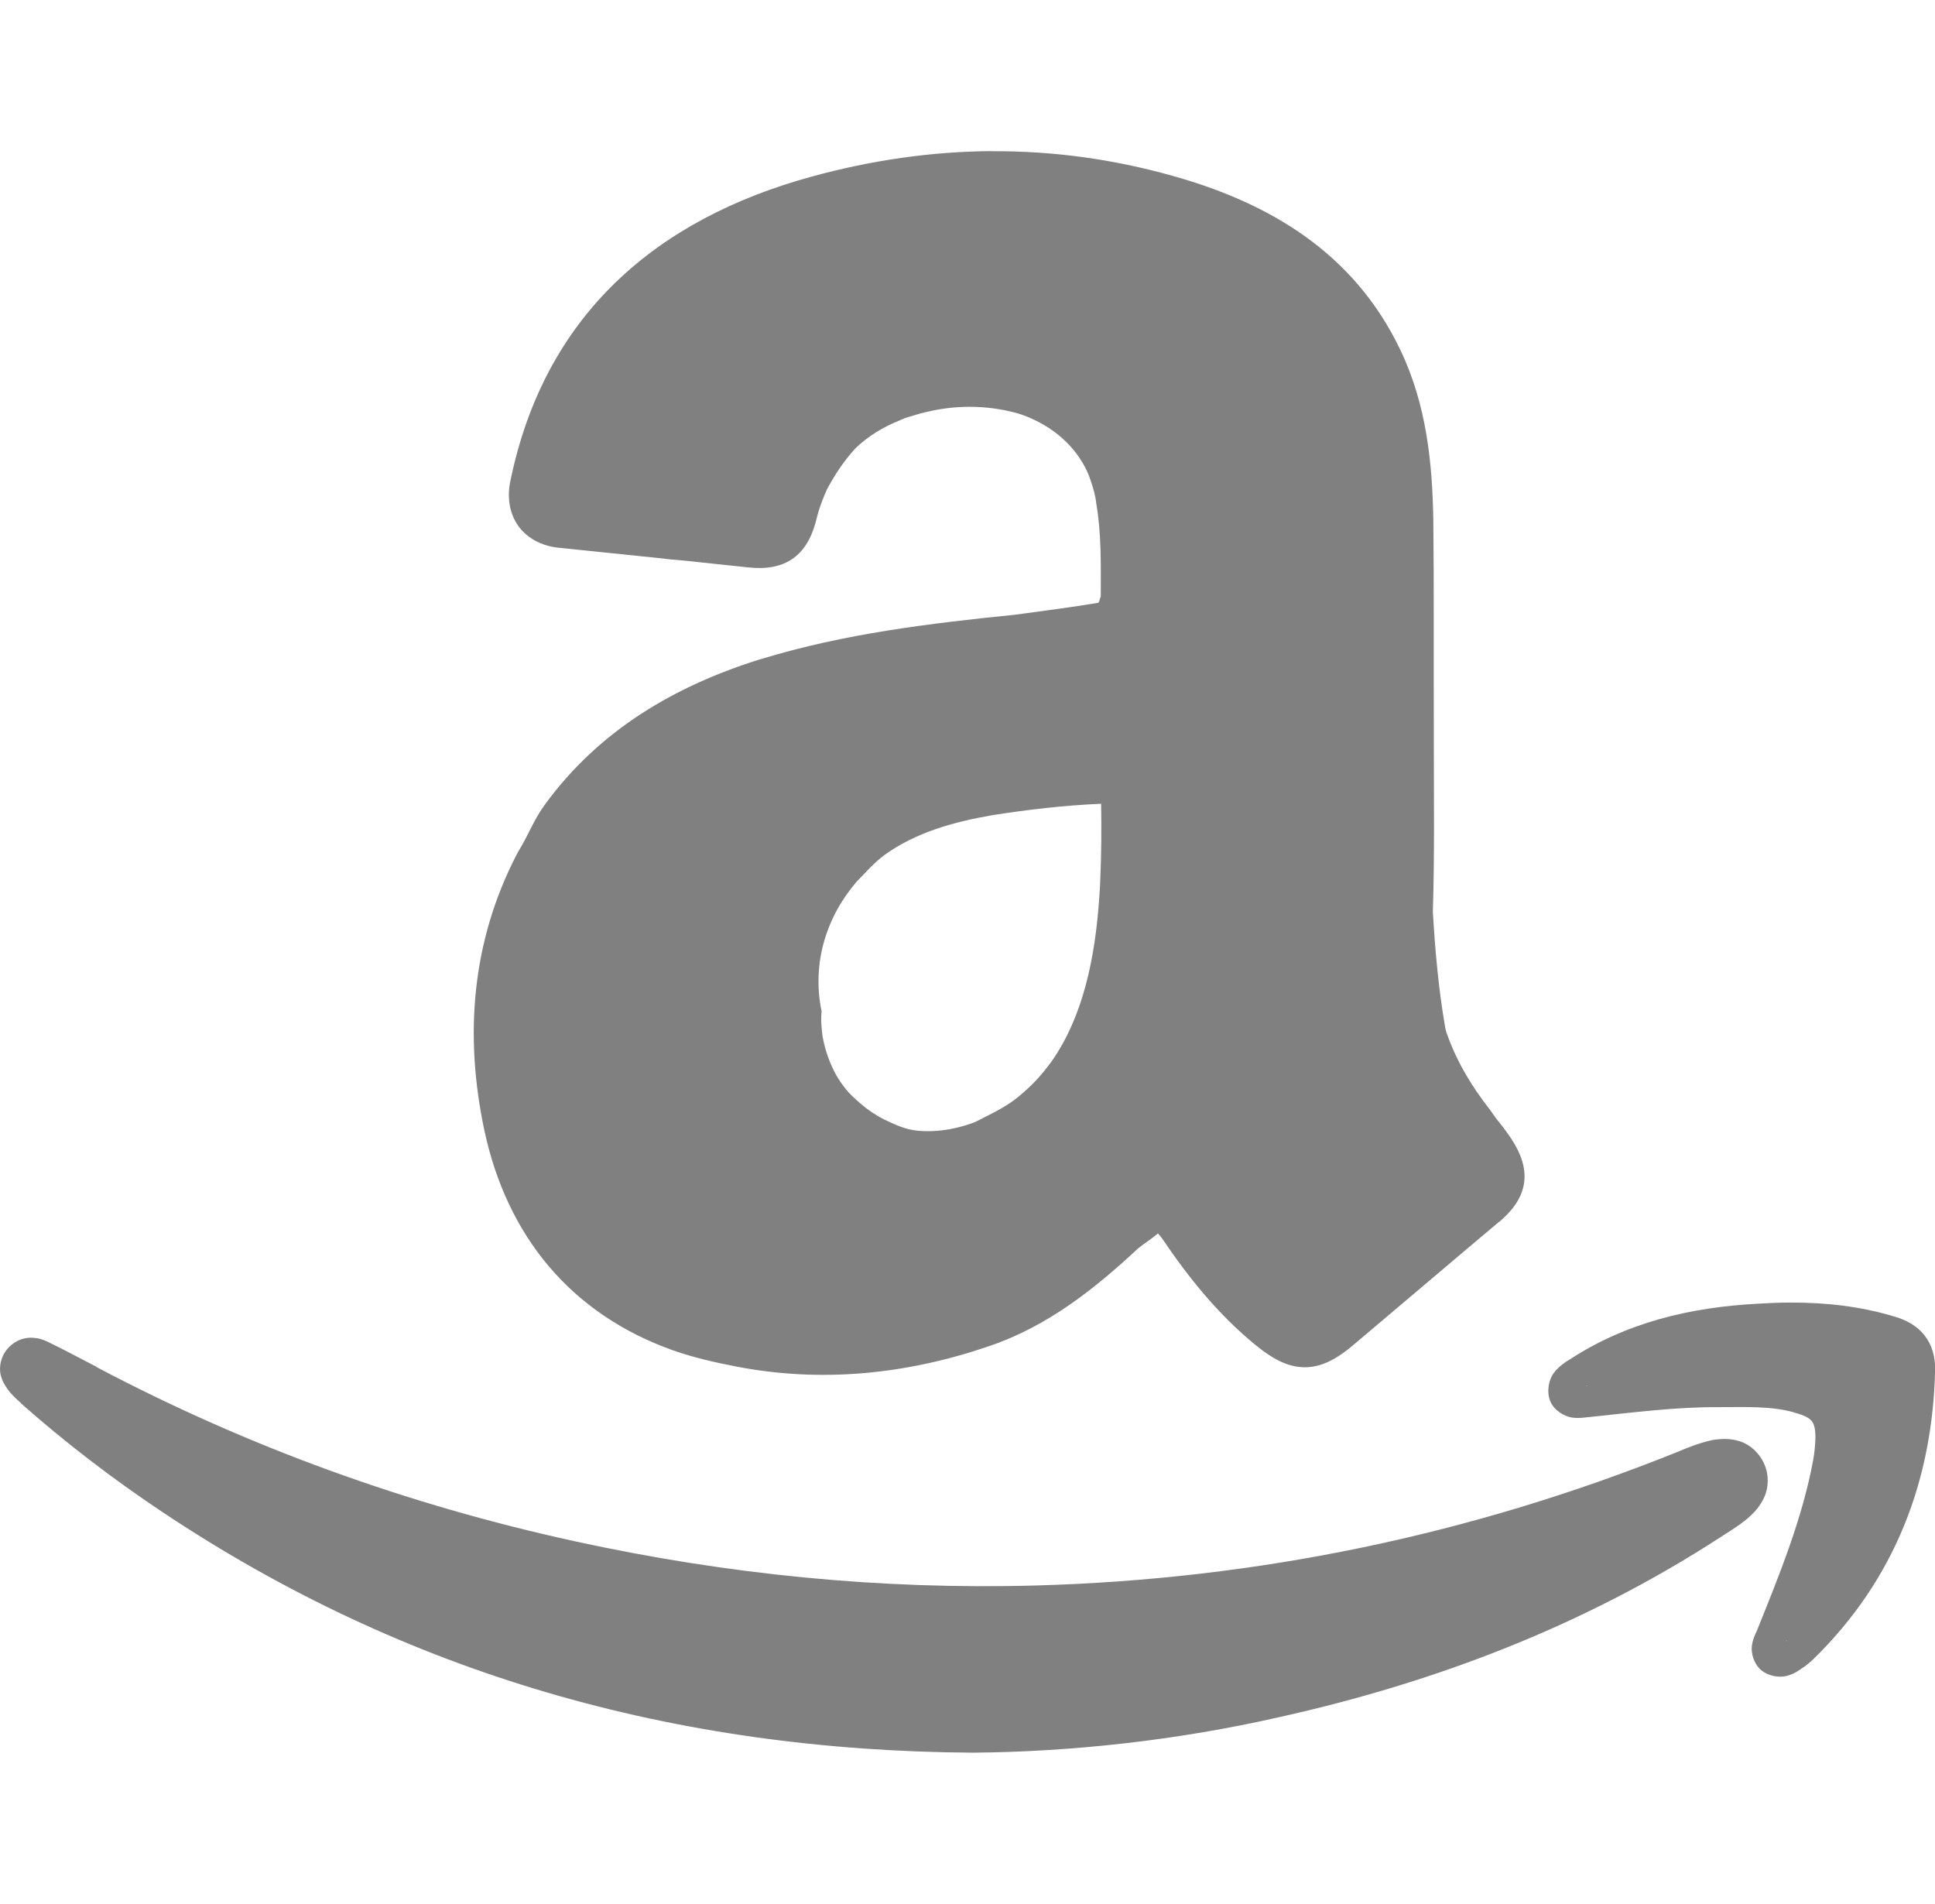
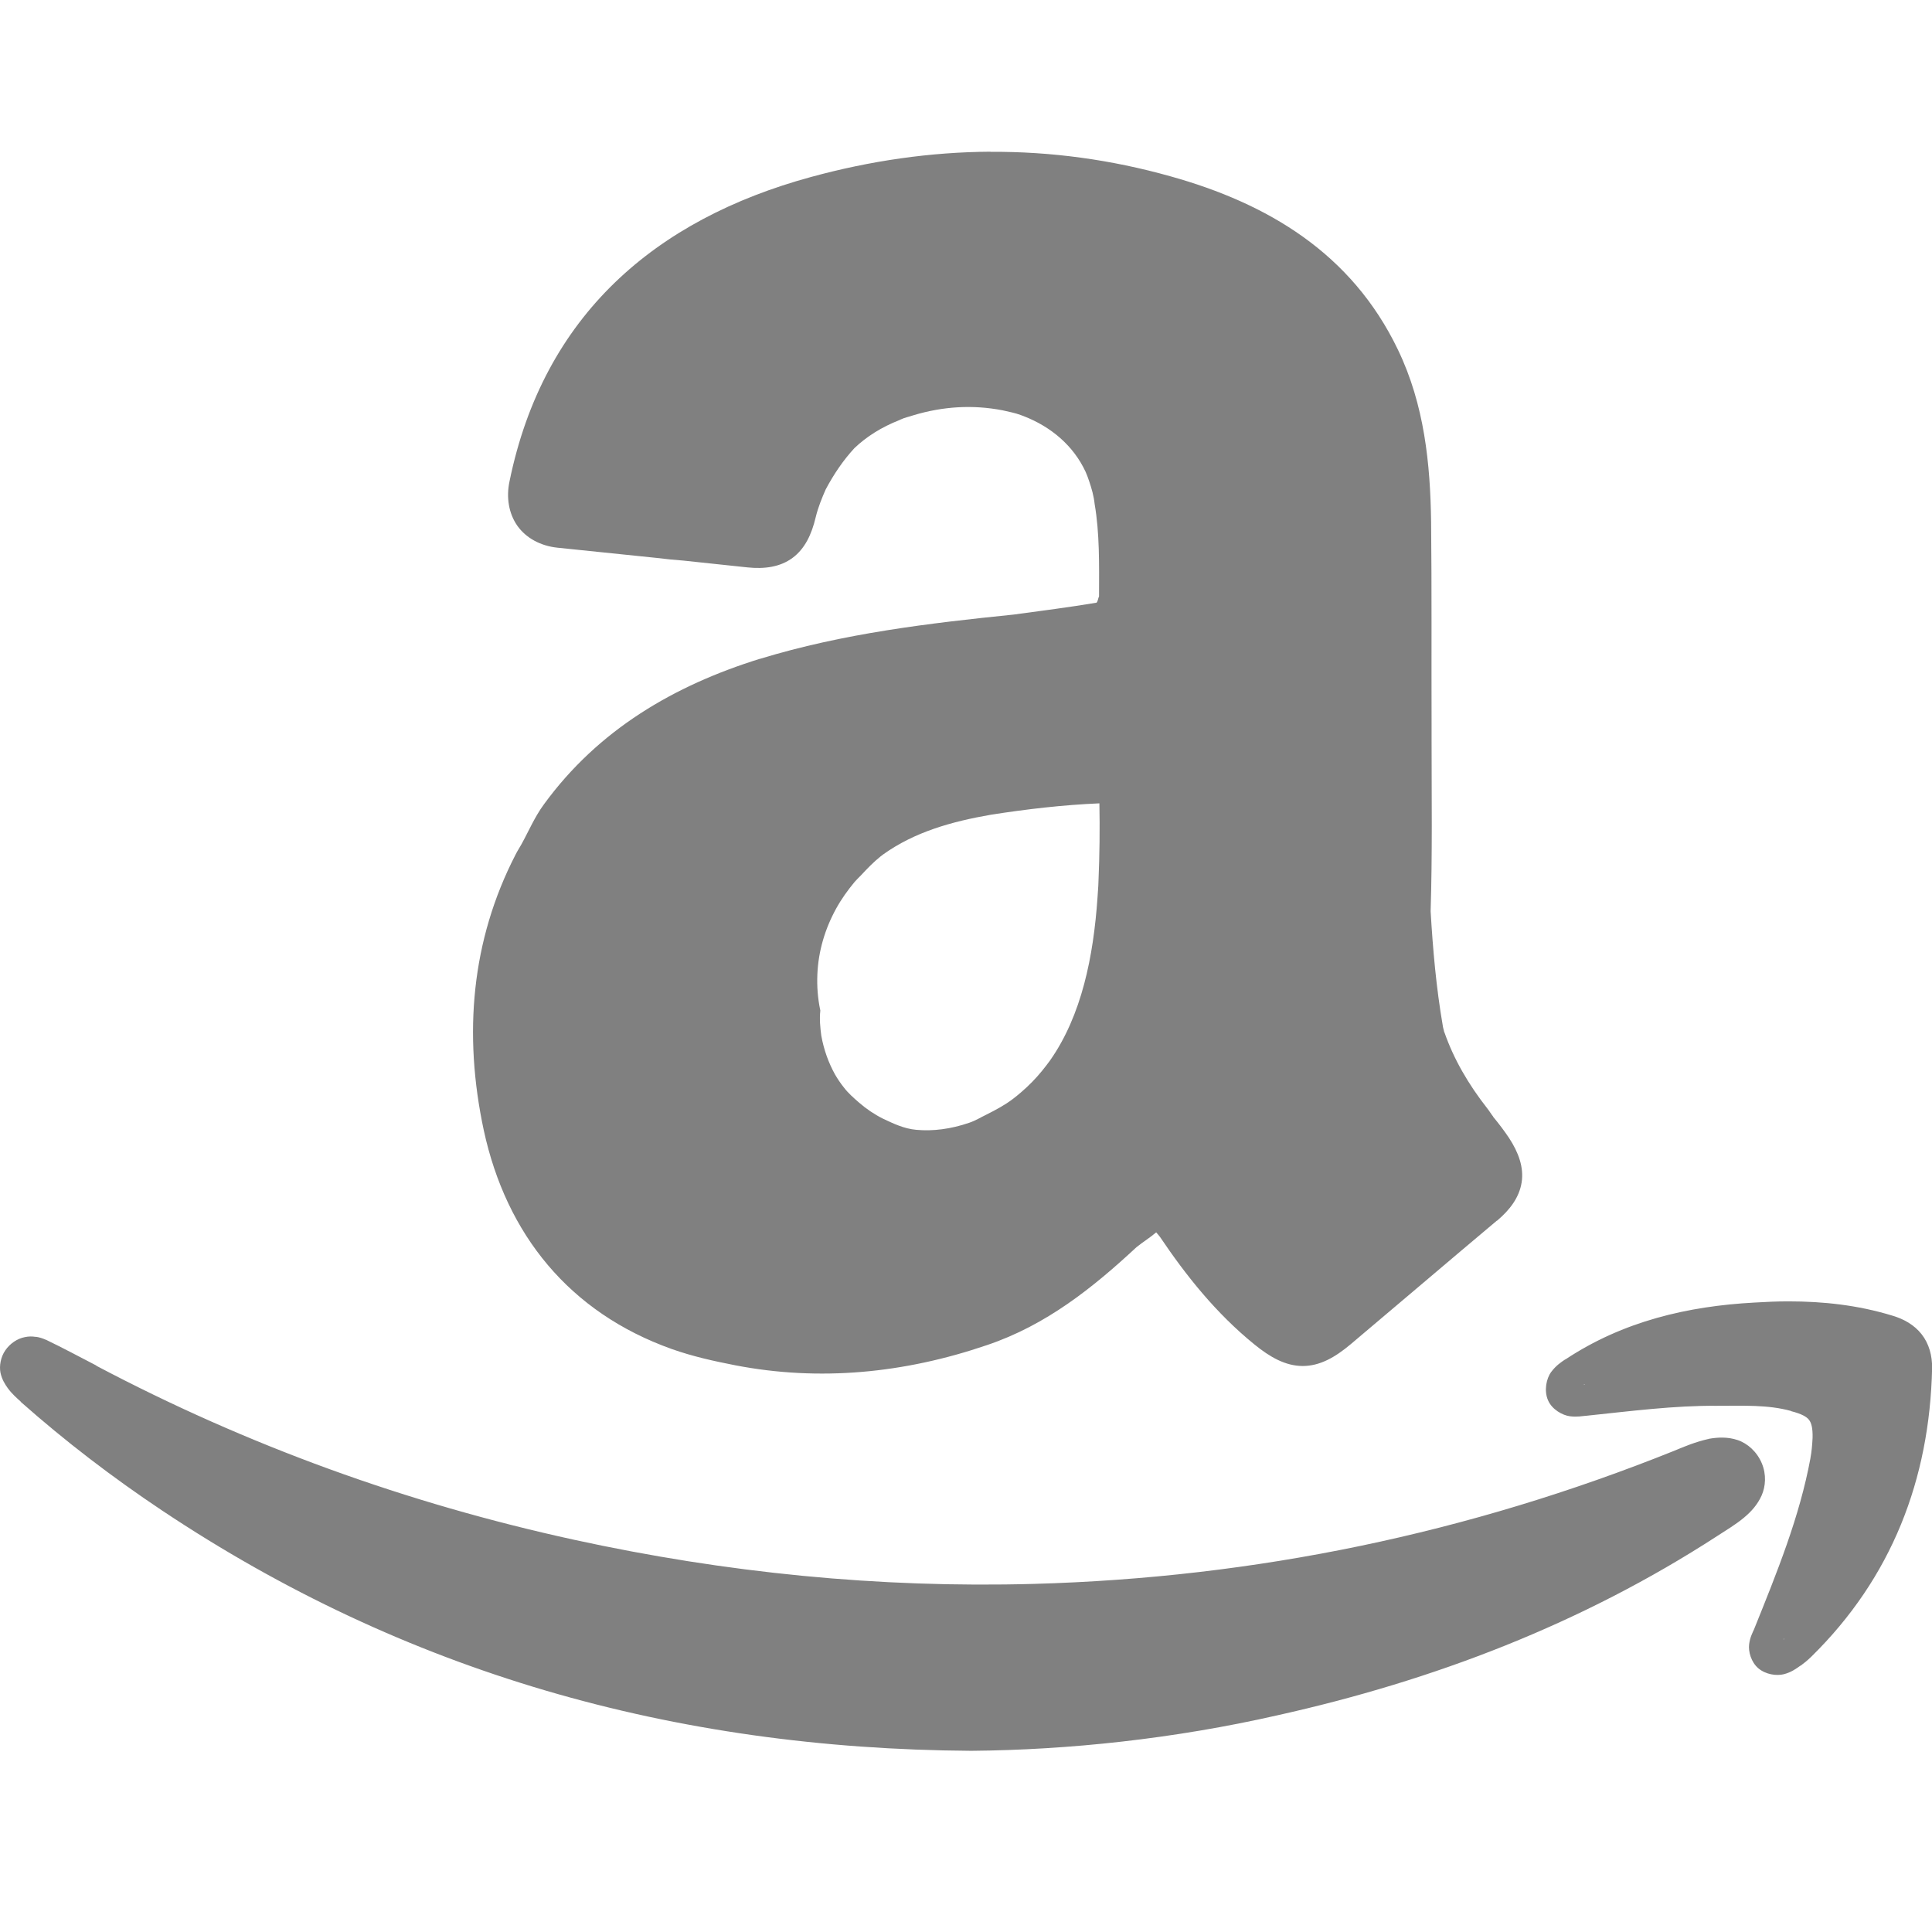
- <svg xmlns="http://www.w3.org/2000/svg" xmlns:ns1="http://www.openswatchbook.org/uri/2009/osb" height="16" id="svg7384" version="1.1" width="16.262">
-   <defs id="defs7386">
-     <linearGradient id="linearGradient5606" ns1:paint="solid">
-       <stop id="stop5608" offset="0" style="stop-color:#000000;stop-opacity:1;" />
-     </linearGradient>
-     <linearGradient id="linearGradient4526" ns1:paint="solid">
-       <stop id="stop4528" offset="0" style="stop-color:#ffffff;stop-opacity:1;" />
-     </linearGradient>
-     <linearGradient id="linearGradient3600-4" ns1:paint="gradient">
-       <stop id="stop3602-7" offset="0" style="stop-color:#f4f4f4;stop-opacity:1" />
-       <stop id="stop3604-6" offset="1" style="stop-color:#dbdbdb;stop-opacity:1" />
-     </linearGradient>
-   </defs>
-   <g id="layer9" label="status" style="display:inline" transform="translate(-772.8693,147)" />
-   <g id="layer2" style="display:inline" transform="translate(-531.8691,-220)" />
-   <g id="layer4" style="display:inline" transform="translate(-531.8691,-220)" />
-   <g id="g1812" style="display:inline" transform="translate(-531.8691,-220)" />
-   <g id="g6217" style="display:inline" transform="translate(-531.8691,-220)" />
-   <g id="layer3" style="display:inline" transform="translate(-531.8691,-220)" />
-   <g id="g1833" style="display:inline" transform="translate(-531.8691,-220)">
+ <svg xmlns="http://www.w3.org/2000/svg" width="16" height="16" version="1.1" id="svg6">
+   <defs id="defs10" />
+   <g id="g1833" style="display:inline" transform="matrix(0.9838894,0,0,0.9838894,-523.3004,-216.4489)">
    <path d="m 540.207,221.27 c -0.506,0.003 -1.011,0.076 -1.512,0.213 -1.31,0.357 -2.251,1.164 -2.537,2.561 -0.029,0.135 -0.007,0.271 0.066,0.375 0.074,0.104 0.196,0.169 0.336,0.184 0.277,0.029 0.556,0.057 0.834,0.086 0.078,0.01 0.153,0.017 0.23,0.023 0.179,0.019 0.358,0.038 0.537,0.057 0.143,0.015 0.275,-0.003 0.379,-0.08 0.104,-0.077 0.161,-0.198 0.195,-0.342 0.021,-0.086 0.052,-0.161 0.084,-0.234 0.068,-0.128 0.147,-0.245 0.242,-0.348 0.103,-0.098 0.229,-0.177 0.379,-0.236 0.003,-0.001 0.005,-0.003 0.008,-0.004 0.035,-0.017 0.074,-0.024 0.111,-0.037 0.248,-0.074 0.496,-0.09 0.75,-0.041 0.051,0.012 0.102,0.021 0.15,0.039 0.009,0.003 0.018,0.007 0.027,0.01 0.229,0.089 0.418,0.247 0.521,0.469 0.011,0.026 0.022,0.053 0.031,0.082 0.02,0.059 0.038,0.122 0.045,0.189 0.042,0.244 0.038,0.506 0.037,0.777 -0.009,0.017 -0.008,0.038 -0.021,0.053 -0.225,0.038 -0.463,0.068 -0.697,0.1 -0.715,0.073 -1.433,0.158 -2.137,0.373 h -0.002 c -0.719,0.224 -1.357,0.595 -1.816,1.225 -0.079,0.108 -0.127,0.224 -0.189,0.336 -0.016,0.029 -0.034,0.056 -0.049,0.086 -0.373,0.723 -0.441,1.511 -0.268,2.32 0.19,0.879 0.722,1.535 1.582,1.842 0.178,0.063 0.356,0.102 0.535,0.137 0.709,0.137 1.422,0.068 2.119,-0.17 0.499,-0.168 0.892,-0.484 1.258,-0.824 0.054,-0.044 0.114,-0.08 0.166,-0.125 0.01,0.01 0.021,0.026 0.031,0.037 0.223,0.331 0.474,0.645 0.795,0.906 0.134,0.109 0.262,0.181 0.406,0.182 0.144,5.9e-4 0.273,-0.072 0.406,-0.184 0.411,-0.346 0.818,-0.694 1.229,-1.039 h 0.002 c 0.109,-0.092 0.187,-0.196 0.207,-0.322 0.02,-0.126 -0.026,-0.252 -0.105,-0.373 -0.042,-0.063 -0.087,-0.122 -0.135,-0.18 v -0.002 c -0.018,-0.022 -0.031,-0.046 -0.049,-0.068 -0.159,-0.203 -0.282,-0.414 -0.361,-0.641 -2.9e-4,-8.2e-4 -0.002,-0.001 -0.002,-0.002 -0.003,-0.019 -0.01,-0.036 -0.012,-0.055 -0.055,-0.319 -0.083,-0.639 -0.102,-0.961 0.015,-0.483 0.008,-0.962 0.008,-1.438 v -0.002 -0.131 c -0.002,-0.569 0.002,-1.141 -0.004,-1.709 -0.007,-0.484 -0.055,-0.981 -0.279,-1.447 -0.391,-0.815 -1.1,-1.232 -1.912,-1.459 -0.504,-0.142 -1.011,-0.21 -1.518,-0.207 z m 0.916,5.488 c 0.004,0.207 0.002,0.432 -0.008,0.658 -7.1e-4,0.045 -0.006,0.088 -0.008,0.133 -0.034,0.494 -0.133,0.991 -0.4,1.371 -0.022,0.031 -0.045,0.059 -0.068,0.088 -0.052,0.064 -0.11,0.123 -0.174,0.178 -0.024,0.021 -0.049,0.041 -0.074,0.06 -0.065,0.049 -0.141,0.09 -0.219,0.129 -0.048,0.023 -0.09,0.05 -0.143,0.068 -0.156,0.054 -0.308,0.073 -0.447,0.06 -0.103,-0.009 -0.192,-0.052 -0.281,-0.094 -0.072,-0.036 -0.14,-0.082 -0.201,-0.135 -0.046,-0.04 -0.091,-0.079 -0.129,-0.129 -0.028,-0.035 -0.052,-0.071 -0.074,-0.109 -0.053,-0.096 -0.093,-0.204 -0.115,-0.326 -0.009,-0.069 -0.016,-0.139 -0.008,-0.211 -0.022,-0.103 -0.029,-0.204 -0.025,-0.303 0.008,-0.198 0.065,-0.386 0.158,-0.555 0.044,-0.08 0.097,-0.154 0.156,-0.225 0.016,-0.019 0.035,-0.036 0.053,-0.055 0.052,-0.056 0.106,-0.112 0.166,-0.16 0.007,-0.006 0.015,-0.01 0.021,-0.016 0.264,-0.189 0.577,-0.277 0.906,-0.334 0.299,-0.047 0.609,-0.083 0.914,-0.096 z m 5.801,4.189 c -0.096,-5e-5 -0.191,0.004 -0.287,0.01 -0.559,0.03 -1.105,0.156 -1.592,0.479 h -0.002 c -0.031,0.021 -0.076,0.05 -0.117,0.105 -0.041,0.055 -0.062,0.157 -0.027,0.238 0.033,0.078 0.122,0.127 0.184,0.135 0.062,0.008 0.106,-0.002 0.135,-0.004 h 0.002 c 0.374,-0.039 0.741,-0.087 1.104,-0.084 h 0.002 c 0.219,0 0.423,-0.01 0.617,0.043 h 0.002 v 0.002 c 0.09,0.023 0.131,0.048 0.15,0.072 0.019,0.024 0.033,0.064 0.031,0.152 -0.003,0.061 -0.008,0.118 -0.018,0.17 v 0.002 c -0.091,0.494 -0.282,0.962 -0.475,1.441 -0.013,0.029 -0.034,0.068 -0.041,0.125 -0.008,0.06 0.016,0.151 0.078,0.203 0.062,0.052 0.153,0.065 0.215,0.049 0.062,-0.016 0.104,-0.047 0.139,-0.072 h 0.002 c 0.026,-0.019 0.056,-0.043 0.088,-0.074 0.679,-0.666 0.997,-1.494 1.018,-2.428 0.002,-0.106 -0.026,-0.208 -0.088,-0.287 -0.062,-0.079 -0.15,-0.129 -0.25,-0.158 -0.289,-0.088 -0.58,-0.119 -0.869,-0.119 z m -14.754,0.299 c -0.03,-0.005 -0.06,-0.005 -0.092,0.002 -0.063,0.012 -0.125,0.054 -0.164,0.111 -0.039,0.056 -0.052,0.131 -0.041,0.188 0.012,0.057 0.039,0.099 0.062,0.131 0.037,0.05 0.077,0.084 0.109,0.113 v 0.002 c 0.376,0.333 0.774,0.637 1.189,0.914 2.04,1.361 4.301,2.007 6.811,2.023 h 0.002 c 0.821,-0.007 1.706,-0.101 2.576,-0.299 1.316,-0.293 2.563,-0.77 3.703,-1.51 0.073,-0.048 0.153,-0.094 0.229,-0.158 v -0.002 h 0.002 c 0.054,-0.046 0.106,-0.102 0.141,-0.18 0.034,-0.077 0.041,-0.177 0.002,-0.27 -0.04,-0.097 -0.12,-0.169 -0.205,-0.197 -0.085,-0.028 -0.167,-0.023 -0.242,-0.01 l -0.002,0.002 h -0.004 c -0.102,0.023 -0.198,0.062 -0.283,0.098 -1.73,0.695 -3.525,1.069 -5.391,1.121 -1.306,0.036 -2.594,-0.093 -3.869,-0.371 -1.407,-0.307 -2.749,-0.792 -4.023,-1.465 v -0.002 c -0.138,-0.071 -0.276,-0.146 -0.424,-0.217 h -0.002 c -0.026,-0.012 -0.054,-0.021 -0.084,-0.025 z m 13.037,0.398 c 4.4e-4,0.001 -4.5e-4,0.003 0,0.004 -0.003,2.7e-4 -0.005,-2.7e-4 -0.008,0 0.002,-0.002 0.005,-0.002 0.008,-0.004 z m 1.676,2.143 c 0.001,7.5e-4 0.003,10e-4 0.004,0.002 -0.002,0.002 -0.004,0.002 -0.006,0.004 7.6e-4,-0.002 10e-4,-0.004 0.002,-0.006 z" id="path926" style="color:#000000;font-style:normal;font-variant:normal;font-weight:normal;font-stretch:normal;font-size:medium;line-height:normal;font-family:sans-serif;font-variant-ligatures:normal;font-variant-position:normal;font-variant-caps:normal;font-variant-numeric:normal;font-variant-alternates:normal;font-feature-settings:normal;text-indent:0;text-align:start;text-decoration:none;text-decoration-line:none;text-decoration-style:solid;text-decoration-color:#000000;letter-spacing:normal;word-spacing:normal;text-transform:none;writing-mode:lr-tb;direction:ltr;text-orientation:mixed;dominant-baseline:auto;baseline-shift:baseline;text-anchor:start;white-space:normal;shape-padding:0;clip-rule:nonzero;display:inline;overflow:visible;visibility:visible;opacity:1;isolation:auto;mix-blend-mode:normal;color-interpolation:sRGB;color-interpolation-filters:linearRGB;solid-color:#000000;solid-opacity:1;vector-effect:none;fill:#808080;fill-opacity:1;fill-rule:nonzero;stroke:none;stroke-width:0.262;stroke-linecap:butt;stroke-linejoin:miter;stroke-miterlimit:4;stroke-dasharray:none;stroke-dashoffset:0;stroke-opacity:1;color-rendering:auto;image-rendering:auto;shape-rendering:auto;text-rendering:auto;enable-background:accumulate" />
  </g>
-   <g id="layer1" style="display:inline" transform="translate(-531.8691,-220)" />
</svg>
